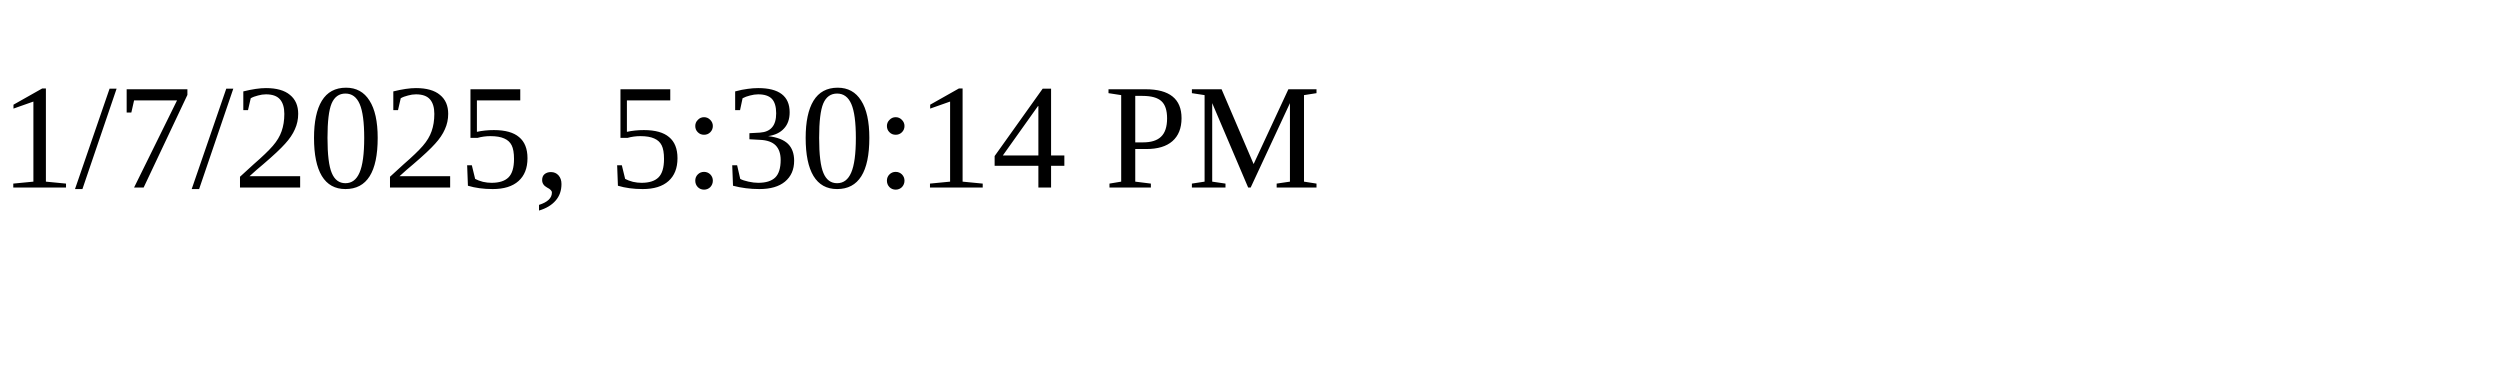
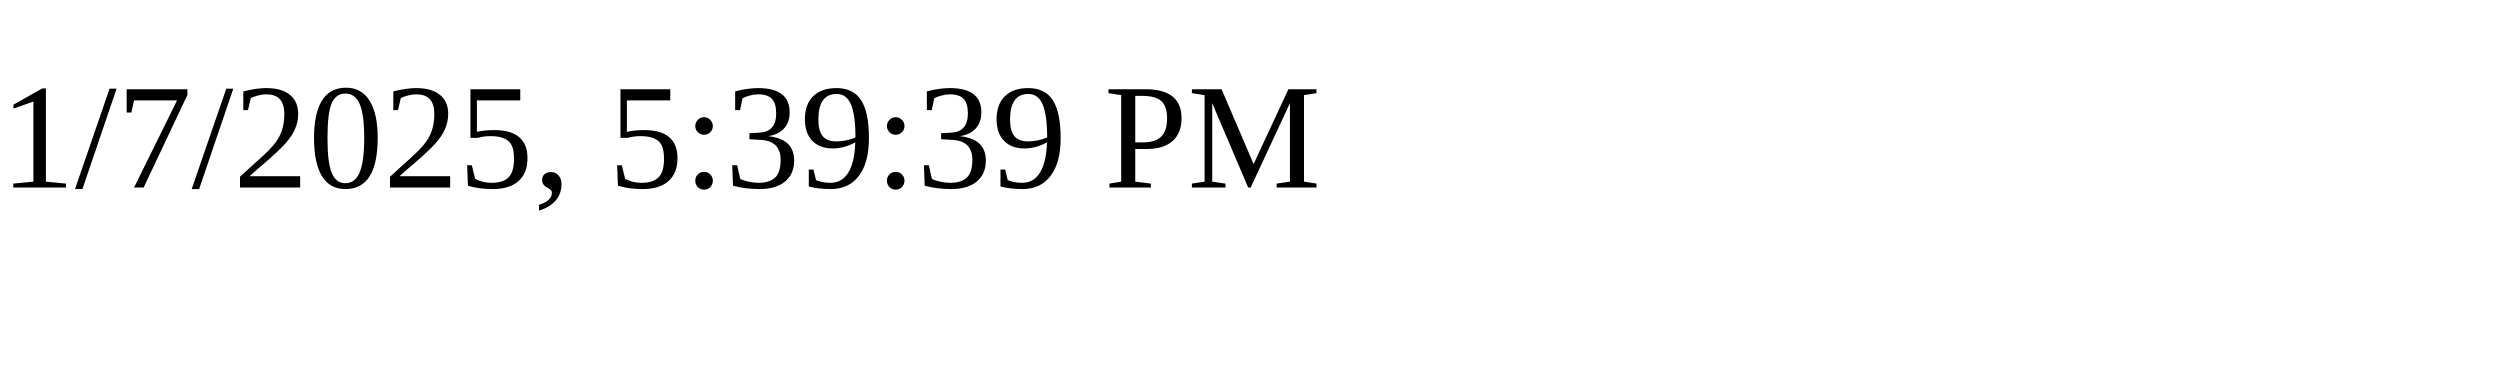
<svg xmlns="http://www.w3.org/2000/svg" height="30" width="200">
-   <text x="0" y="15">1/7/2025, 5:30:14 PM</text>
+   <text x="0" y="15">1/7/2025, 5:39:39 PM</text>
</svg>
